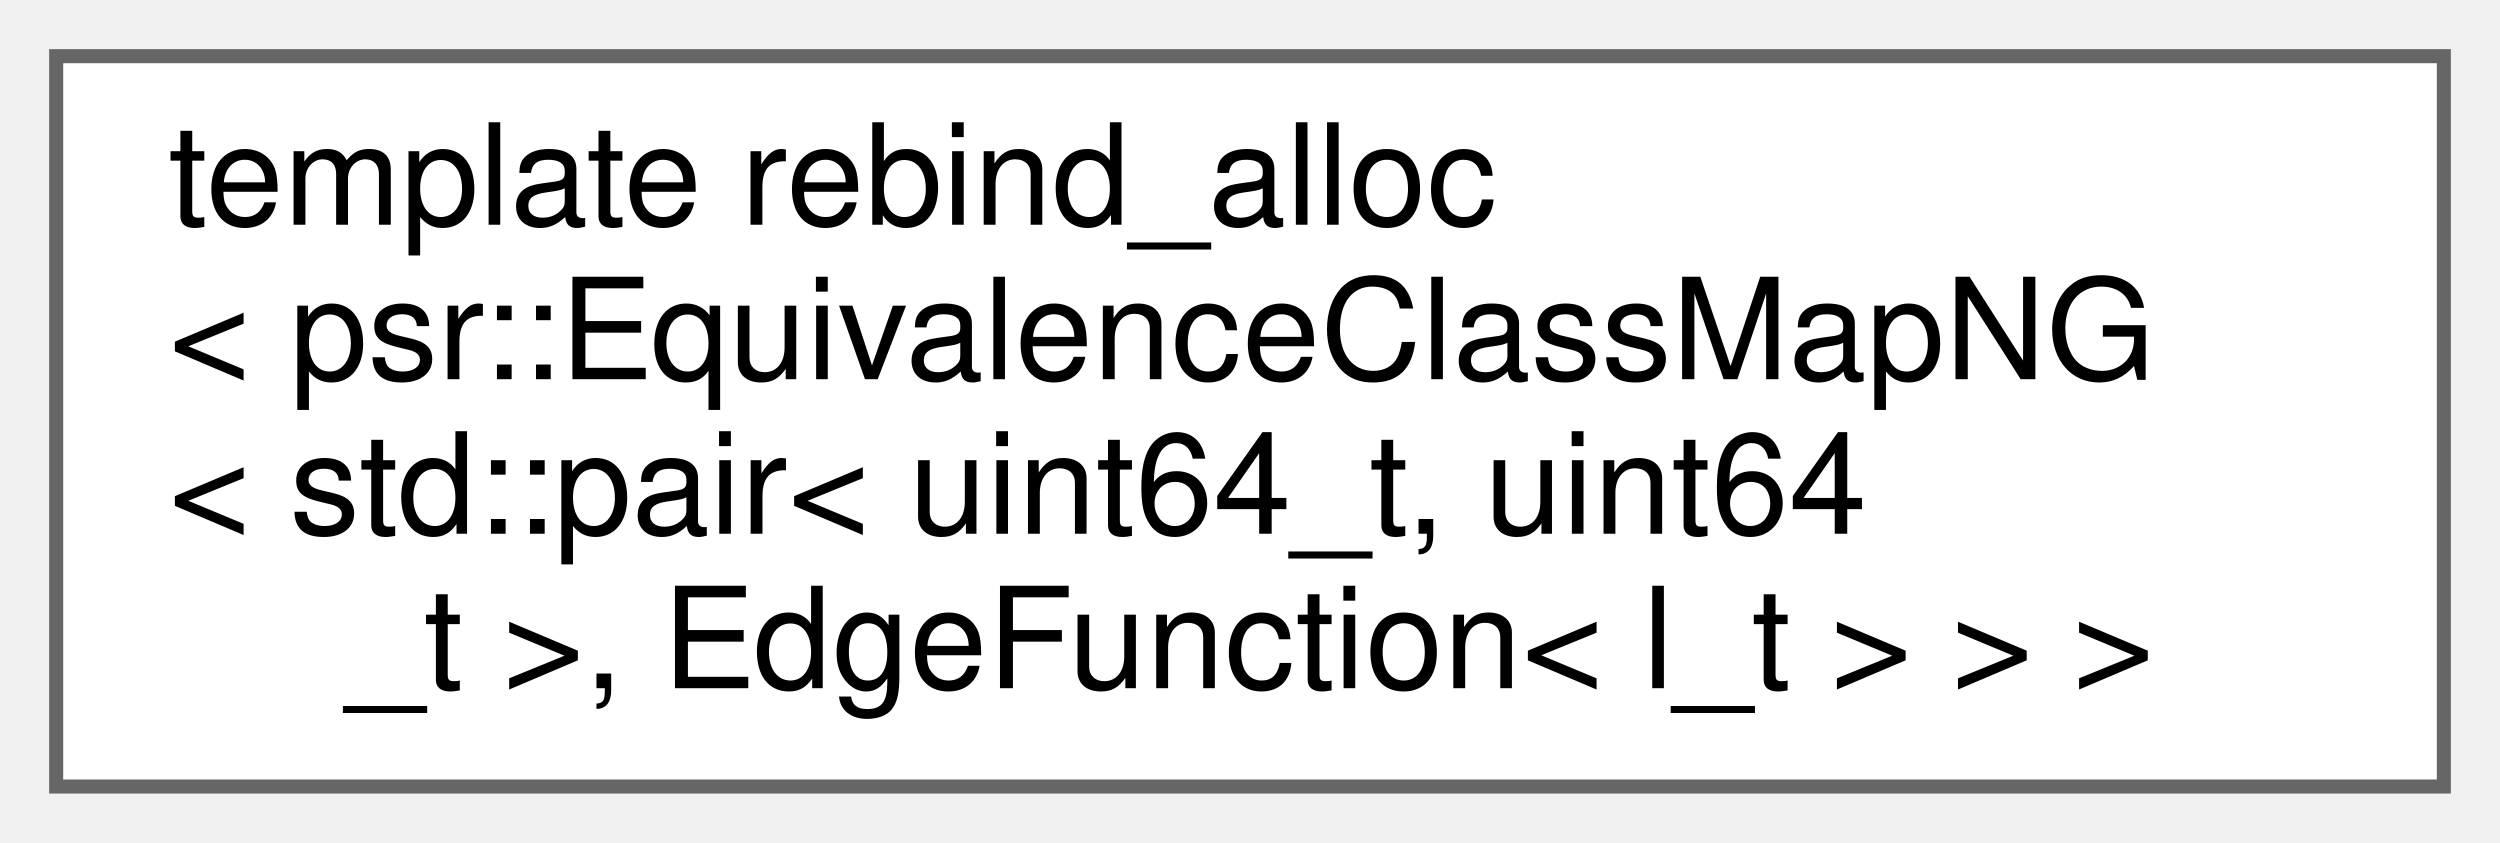
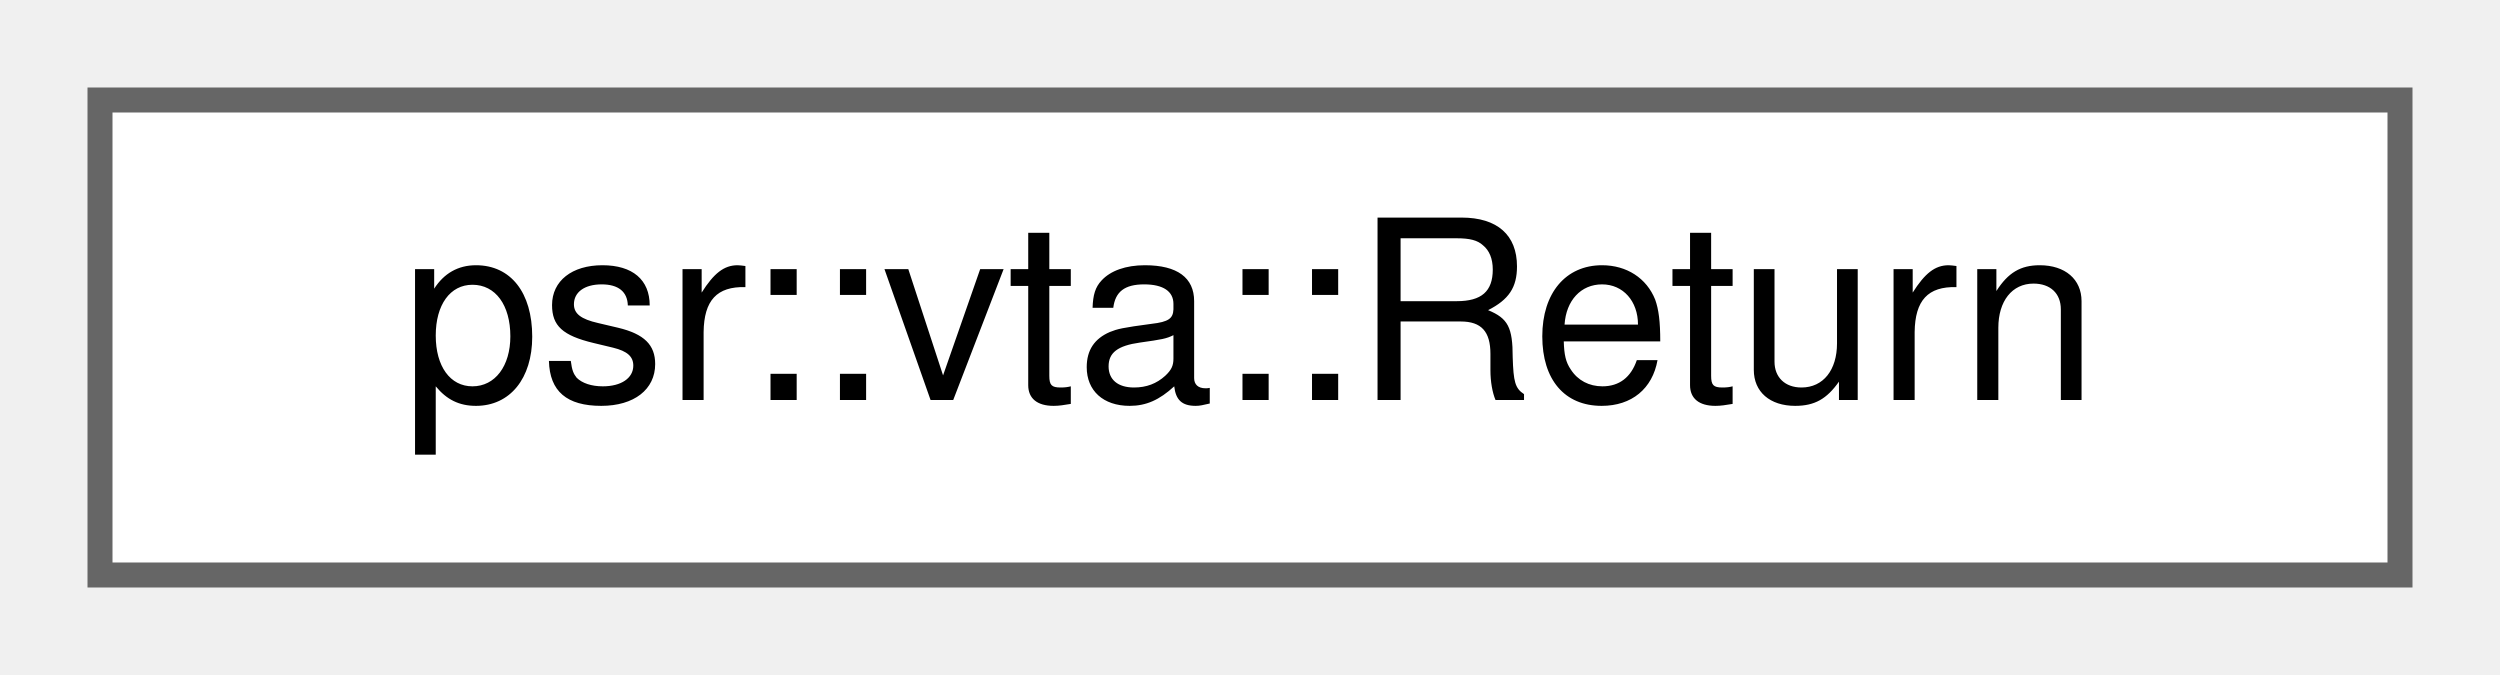
- <svg xmlns="http://www.w3.org/2000/svg" xmlns:xlink="http://www.w3.org/1999/xlink" width="178pt" height="60pt" viewBox="0.00 0.00 178.00 60.00">
-   <g id="graph0" class="graph" transform="scale(1 1) rotate(0) translate(4 56)">
+ <svg xmlns="http://www.w3.org/2000/svg" xmlns:xlink="http://www.w3.org/1999/xlink" width="100pt" height="27pt" viewBox="0.00 0.00 100.00 27.00">
+   <g id="graph0" class="graph" transform="scale(1 1) rotate(0) translate(4 23)">
    <g id="Node000000" class="node">
      <g id="a_Node000000">
-         <a xlink:href="classtypename_01std_1_1allocator__traits_3_01std_1_1allocator_3_01psr_1_1EquivalenceClassMapNG_39b90bac1c4e8950d0b5e50f7317a39bc.html" target="_top" xlink:title=" ">
-           <polygon fill="white" stroke="#666666" points="170,-52 0,-52 0,0 170,0 170,-52" />
-           <text text-anchor="start" x="8" y="-40" font-family="Helvetica,sans-Serif" font-size="10.00">template rebind_alloc</text>
-           <text text-anchor="start" x="8" y="-29" font-family="Helvetica,sans-Serif" font-size="10.00">&lt; psr::EquivalenceClassMapNG</text>
-           <text text-anchor="start" x="8" y="-18" font-family="Helvetica,sans-Serif" font-size="10.00">&lt; std::pair&lt; uint64_t, uint64</text>
-           <text text-anchor="middle" x="85" y="-7" font-family="Helvetica,sans-Serif" font-size="10.00">_t &gt;, EdgeFunction&lt; l_t &gt; &gt; &gt;</text>
+         <a xlink:href="structpsr_1_1vta_1_1Return.html" target="_top" xlink:title=" ">
+           <polygon fill="white" stroke="#666666" points="92,-19 0,-19 0,0 92,0 92,-19" />
+           <text text-anchor="middle" x="46" y="-7" font-family="Helvetica,sans-Serif" font-size="10.00">psr::vta::Return</text>
        </a>
      </g>
    </g>
  </g>
</svg>
